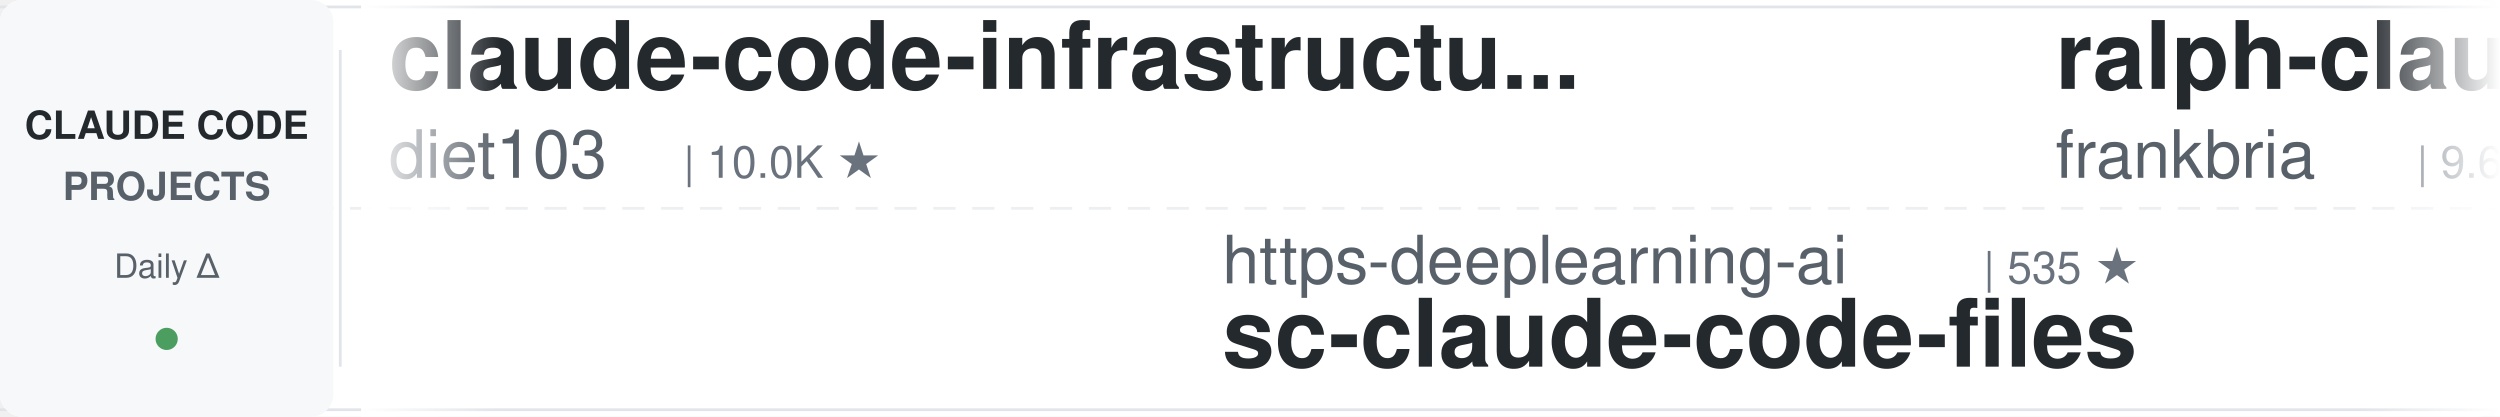
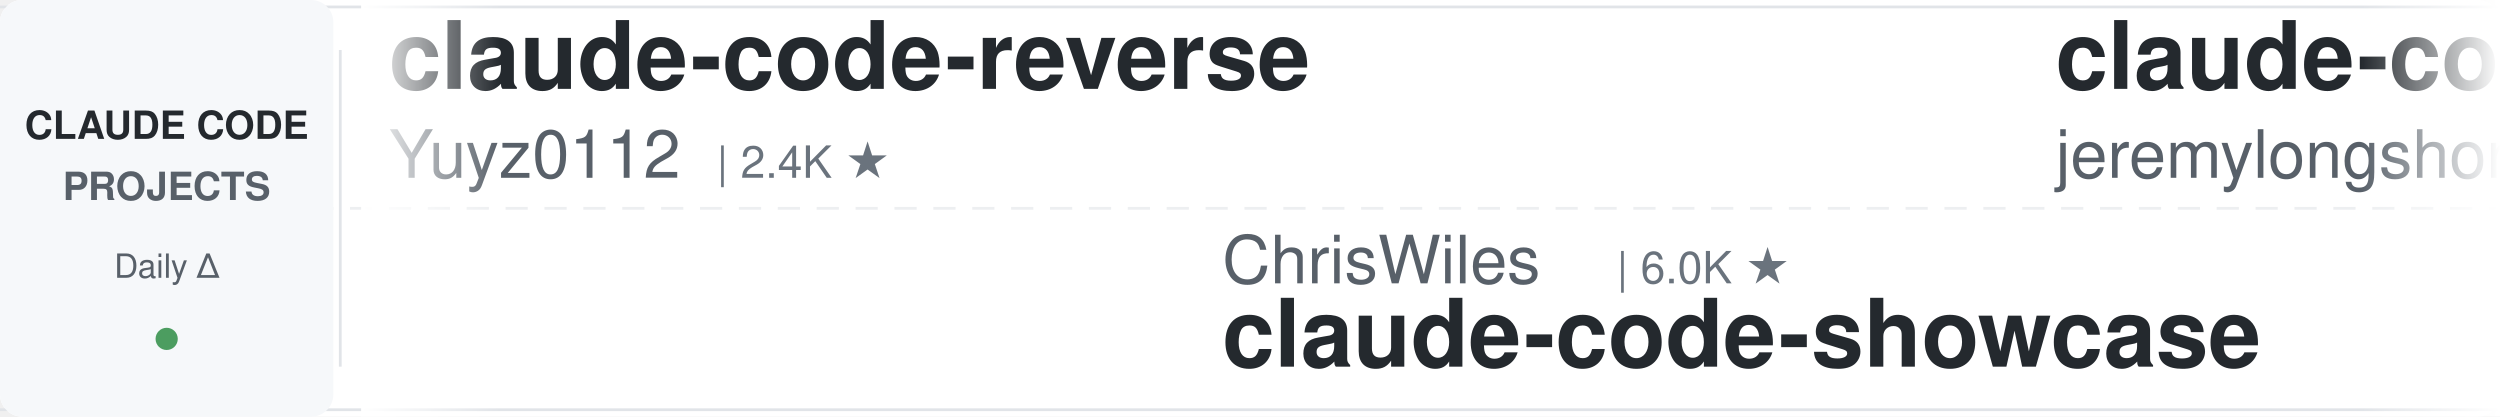
<svg xmlns="http://www.w3.org/2000/svg" width="900" height="150">
  <defs>
    <linearGradient id="leftFade" x1="0%" y1="0%" x2="100%" y2="0%">
      <stop offset="0%" style="stop-color:#ffffff;stop-opacity:1" />
      <stop offset="100%" style="stop-color:#ffffff;stop-opacity:0" />
    </linearGradient>
    <linearGradient id="rightFade" x1="0%" y1="0%" x2="100%" y2="0%">
      <stop offset="0%" style="stop-color:#ffffff;stop-opacity:0" />
      <stop offset="100%" style="stop-color:#ffffff;stop-opacity:1" />
    </linearGradient>
  </defs>
  <rect width="900" height="150" fill="#ffffff" rx="8" />
  <rect x="0" y="2" width="900" height="1" fill="#e1e4e8" />
  <rect x="0" y="147" width="900" height="1" fill="#e1e4e8" />
  <line x1="0" y1="75" x2="900" y2="75" stroke="#e1e4e8" stroke-width="1" stroke-dasharray="8 6" opacity="0.6" />
  <rect x="0" y="0" width="120" height="150" fill="#f6f8fa" rx="8" />
  <text x="60" y="50" font-family="-apple-system, BlinkMacSystemFont, 'Segoe UI', Helvetica, Arial, sans-serif" font-size="14" font-weight="600" fill="#24292e" text-anchor="middle">CLAUDE CODE</text>
  <text x="60" y="72" font-family="-apple-system, BlinkMacSystemFont, 'Segoe UI', Helvetica, Arial, sans-serif" font-size="14" font-weight="600" fill="#586069" text-anchor="middle">PROJECTS</text>
  <text x="60" y="100" font-family="-apple-system, BlinkMacSystemFont, 'Segoe UI', Helvetica, Arial, sans-serif" font-size="12" font-weight="500" fill="#586069" text-anchor="middle">Daily Δ</text>
  <circle cx="60" cy="122" r="4" fill="#22863a" opacity="0.8" />
  <rect x="122" y="18" width="1" height="114" fill="#e1e4e8" />
  <clipPath id="tickerClip">
    <rect x="130" y="0" width="770" height="150" />
  </clipPath>
  <g clip-path="url(#tickerClip)">
    <g id="tickerItems">
      <animateTransform attributeName="transform" attributeType="XML" type="translate" from="0 0" to="-3000 0" dur="54s" repeatCount="indefinite" />
      <g transform="translate(0, 0)">
+         <text x="140" y="32" font-family="-apple-system, BlinkMacSystemFont, 'Segoe UI', Helvetica, Arial, sans-serif" font-size="34" font-weight="600" fill="#24292e">claude-code-reverse</text>
+         <text x="140" y="64" font-family="-apple-system, BlinkMacSystemFont, 'Segoe UI', Helvetica, Arial, sans-serif" font-size="24" font-weight="400" fill="#586069">Yuyz0112</text>
+         <text x="258" y="64" font-family="-apple-system, BlinkMacSystemFont, 'Segoe UI', Helvetica, Arial, sans-serif" font-size="16" font-weight="500" fill="#6a737d">| 2.4K ★</text>
+       </g>
+       <g transform="translate(300, 0)">
+         <text x="140" y="102" font-family="-apple-system, BlinkMacSystemFont, 'Segoe UI', Helvetica, Arial, sans-serif" font-size="24" font-weight="400" fill="#586069">ChrisWiles</text>
+         <text x="282" y="102" font-family="-apple-system, BlinkMacSystemFont, 'Segoe UI', Helvetica, Arial, sans-serif" font-size="16" font-weight="500" fill="#6a737d">| 6.0K ★</text>
+         <text x="140" y="132" font-family="-apple-system, BlinkMacSystemFont, 'Segoe UI', Helvetica, Arial, sans-serif" font-size="34" font-weight="600" fill="#24292e">claude-code-showcase</text>
+       </g>
+       <g transform="translate(600, 0)">
+         <text x="140" y="32" font-family="-apple-system, BlinkMacSystemFont, 'Segoe UI', Helvetica, Arial, sans-serif" font-size="34" font-weight="600" fill="#24292e">claude-code-plugins-plus...</text>
+         <text x="140" y="64" font-family="-apple-system, BlinkMacSystemFont, 'Segoe UI', Helvetica, Arial, sans-serif" font-size="24" font-weight="400" fill="#586069">jeremylongshore</text>
+         <text x="342" y="64" font-family="-apple-system, BlinkMacSystemFont, 'Segoe UI', Helvetica, Arial, sans-serif" font-size="16" font-weight="500" fill="#6a737d">| 2.6K ★</text>
+       </g>
+       <g transform="translate(900, 0)">
+         <text x="140" y="102" font-family="-apple-system, BlinkMacSystemFont, 'Segoe UI', Helvetica, Arial, sans-serif" font-size="24" font-weight="400" fill="#586069">multica-ai</text>
+         <text x="282" y="102" font-family="-apple-system, BlinkMacSystemFont, 'Segoe UI', Helvetica, Arial, sans-serif" font-size="16" font-weight="500" fill="#6a737d">| 195.9K ★</text>
+         <text x="140" y="132" font-family="-apple-system, BlinkMacSystemFont, 'Segoe UI', Helvetica, Arial, sans-serif" font-size="34" font-weight="600" fill="#24292e">andrej-karpathy-skills</text>
+       </g>
+       <g transform="translate(1200, 0)">
+         <text x="140" y="32" font-family="-apple-system, BlinkMacSystemFont, 'Segoe UI', Helvetica, Arial, sans-serif" font-size="34" font-weight="600" fill="#24292e">system_prompts_leaks</text>
+         <text x="140" y="64" font-family="-apple-system, BlinkMacSystemFont, 'Segoe UI', Helvetica, Arial, sans-serif" font-size="24" font-weight="400" fill="#586069">asgeirtj</text>
+         <text x="258" y="64" font-family="-apple-system, BlinkMacSystemFont, 'Segoe UI', Helvetica, Arial, sans-serif" font-size="16" font-weight="500" fill="#6a737d">| 60.2K ★</text>
+       </g>
+       <g transform="translate(1500, 0)">
+         <text x="140" y="102" font-family="-apple-system, BlinkMacSystemFont, 'Segoe UI', Helvetica, Arial, sans-serif" font-size="24" font-weight="400" fill="#586069">alejandrobalderas</text>
+         <text x="366" y="102" font-family="-apple-system, BlinkMacSystemFont, 'Segoe UI', Helvetica, Arial, sans-serif" font-size="16" font-weight="500" fill="#6a737d">| 2.7K ★</text>
+         <text x="140" y="132" font-family="-apple-system, BlinkMacSystemFont, 'Segoe UI', Helvetica, Arial, sans-serif" font-size="34" font-weight="600" fill="#24292e">claude-code-from-source</text>
+       </g>
+       <g transform="translate(1800, 0)">
+         <text x="140" y="32" font-family="-apple-system, BlinkMacSystemFont, 'Segoe UI', Helvetica, Arial, sans-serif" font-size="34" font-weight="600" fill="#24292e">learn-claude-code</text>
+         <text x="140" y="64" font-family="-apple-system, BlinkMacSystemFont, 'Segoe UI', Helvetica, Arial, sans-serif" font-size="24" font-weight="400" fill="#586069">shareAI-lab</text>
+         <text x="294" y="64" font-family="-apple-system, BlinkMacSystemFont, 'Segoe UI', Helvetica, Arial, sans-serif" font-size="16" font-weight="500" fill="#6a737d">| 72.1K ★</text>
+       </g>
+       <g transform="translate(2100, 0)">
+         <text x="140" y="102" font-family="-apple-system, BlinkMacSystemFont, 'Segoe UI', Helvetica, Arial, sans-serif" font-size="24" font-weight="400" fill="#586069">zebbern</text>
+         <text x="246" y="102" font-family="-apple-system, BlinkMacSystemFont, 'Segoe UI', Helvetica, Arial, sans-serif" font-size="16" font-weight="500" fill="#6a737d">| 4.4K ★</text>
+         <text x="140" y="132" font-family="-apple-system, BlinkMacSystemFont, 'Segoe UI', Helvetica, Arial, sans-serif" font-size="34" font-weight="600" fill="#24292e">claude-code-guide</text>
+       </g>
+       <g transform="translate(2400, 0)">
        <text x="140" y="32" font-family="-apple-system, BlinkMacSystemFont, 'Segoe UI', Helvetica, Arial, sans-serif" font-size="34" font-weight="600" fill="#24292e">claude-code-infrastructu...</text>
        <text x="140" y="64" font-family="-apple-system, BlinkMacSystemFont, 'Segoe UI', Helvetica, Arial, sans-serif" font-size="24" font-weight="400" fill="#586069">diet103</text>
        <text x="246" y="64" font-family="-apple-system, BlinkMacSystemFont, 'Segoe UI', Helvetica, Arial, sans-serif" font-size="16" font-weight="500" fill="#6a737d">| 10.0K ★</text>
      </g>
-       <g transform="translate(300, 0)">
-         <text x="140" y="102" font-family="-apple-system, BlinkMacSystemFont, 'Segoe UI', Helvetica, Arial, sans-serif" font-size="24" font-weight="400" fill="#586069">https-deeplearning-ai</text>
-         <text x="414" y="102" font-family="-apple-system, BlinkMacSystemFont, 'Segoe UI', Helvetica, Arial, sans-serif" font-size="16" font-weight="500" fill="#6a737d">| 535 ★</text>
-         <text x="140" y="132" font-family="-apple-system, BlinkMacSystemFont, 'Segoe UI', Helvetica, Arial, sans-serif" font-size="34" font-weight="600" fill="#24292e">sc-claude-code-files</text>
+       <g transform="translate(2700, 0)">
+         <text x="140" y="102" font-family="-apple-system, BlinkMacSystemFont, 'Segoe UI', Helvetica, Arial, sans-serif" font-size="24" font-weight="400" fill="#586069">darcyegb</text>
+         <text x="258" y="102" font-family="-apple-system, BlinkMacSystemFont, 'Segoe UI', Helvetica, Arial, sans-serif" font-size="16" font-weight="500" fill="#6a737d">| 750 ★</text>
+         <text x="140" y="132" font-family="-apple-system, BlinkMacSystemFont, 'Segoe UI', Helvetica, Arial, sans-serif" font-size="34" font-weight="600" fill="#24292e">ClaudeCodeAgents</text>
      </g>
-       <g transform="translate(600, 0)">
-         <text x="140" y="32" font-family="-apple-system, BlinkMacSystemFont, 'Segoe UI', Helvetica, Arial, sans-serif" font-size="34" font-weight="600" fill="#24292e">ralph-claude-code</text>
-         <text x="140" y="64" font-family="-apple-system, BlinkMacSystemFont, 'Segoe UI', Helvetica, Arial, sans-serif" font-size="24" font-weight="400" fill="#586069">frankbria</text>
-         <text x="270" y="64" font-family="-apple-system, BlinkMacSystemFont, 'Segoe UI', Helvetica, Arial, sans-serif" font-size="16" font-weight="500" fill="#6a737d">| 9.6K ★</text>
+       <g transform="translate(3000, 0)">
+         <text x="140" y="32" font-family="-apple-system, BlinkMacSystemFont, 'Segoe UI', Helvetica, Arial, sans-serif" font-size="34" font-weight="600" fill="#24292e">claude-code-reverse</text>
+         <text x="140" y="64" font-family="-apple-system, BlinkMacSystemFont, 'Segoe UI', Helvetica, Arial, sans-serif" font-size="24" font-weight="400" fill="#586069">Yuyz0112</text>
+         <text x="258" y="64" font-family="-apple-system, BlinkMacSystemFont, 'Segoe UI', Helvetica, Arial, sans-serif" font-size="16" font-weight="500" fill="#6a737d">| 2.4K ★</text>
      </g>
-       <g transform="translate(900, 0)">
-         <text x="140" y="102" font-family="-apple-system, BlinkMacSystemFont, 'Segoe UI', Helvetica, Arial, sans-serif" font-size="24" font-weight="400" fill="#586069">repowise-dev</text>
-         <text x="306" y="102" font-family="-apple-system, BlinkMacSystemFont, 'Segoe UI', Helvetica, Arial, sans-serif" font-size="16" font-weight="500" fill="#6a737d">| 1.2K ★</text>
-         <text x="140" y="132" font-family="-apple-system, BlinkMacSystemFont, 'Segoe UI', Helvetica, Arial, sans-serif" font-size="34" font-weight="600" fill="#24292e">claude-code-prompts</text>
+       <g transform="translate(3300, 0)">
+         <text x="140" y="102" font-family="-apple-system, BlinkMacSystemFont, 'Segoe UI', Helvetica, Arial, sans-serif" font-size="24" font-weight="400" fill="#586069">ChrisWiles</text>
+         <text x="282" y="102" font-family="-apple-system, BlinkMacSystemFont, 'Segoe UI', Helvetica, Arial, sans-serif" font-size="16" font-weight="500" fill="#6a737d">| 6.0K ★</text>
+         <text x="140" y="132" font-family="-apple-system, BlinkMacSystemFont, 'Segoe UI', Helvetica, Arial, sans-serif" font-size="34" font-weight="600" fill="#24292e">claude-code-showcase</text>
      </g>
-       <g transform="translate(1200, 0)">
+       <g transform="translate(3600, 0)">
        <text x="140" y="32" font-family="-apple-system, BlinkMacSystemFont, 'Segoe UI', Helvetica, Arial, sans-serif" font-size="34" font-weight="600" fill="#24292e">claude-code-plugins-plus...</text>
        <text x="140" y="64" font-family="-apple-system, BlinkMacSystemFont, 'Segoe UI', Helvetica, Arial, sans-serif" font-size="24" font-weight="400" fill="#586069">jeremylongshore</text>
        <text x="342" y="64" font-family="-apple-system, BlinkMacSystemFont, 'Segoe UI', Helvetica, Arial, sans-serif" font-size="16" font-weight="500" fill="#6a737d">| 2.6K ★</text>
      </g>
-       <g transform="translate(1500, 0)">
-         <text x="140" y="102" font-family="-apple-system, BlinkMacSystemFont, 'Segoe UI', Helvetica, Arial, sans-serif" font-size="24" font-weight="400" fill="#586069">VILA-Lab</text>
-         <text x="258" y="102" font-family="-apple-system, BlinkMacSystemFont, 'Segoe UI', Helvetica, Arial, sans-serif" font-size="16" font-weight="500" fill="#6a737d">| 2.0K ★</text>
-         <text x="140" y="132" font-family="-apple-system, BlinkMacSystemFont, 'Segoe UI', Helvetica, Arial, sans-serif" font-size="34" font-weight="600" fill="#24292e">Dive-into-Claude-Code</text>
-       </g>
-       <g transform="translate(1800, 0)">
-         <text x="140" y="32" font-family="-apple-system, BlinkMacSystemFont, 'Segoe UI', Helvetica, Arial, sans-serif" font-size="34" font-weight="600" fill="#24292e">claude-code-guide</text>
-         <text x="140" y="64" font-family="-apple-system, BlinkMacSystemFont, 'Segoe UI', Helvetica, Arial, sans-serif" font-size="24" font-weight="400" fill="#586069">Cranot</text>
-         <text x="234" y="64" font-family="-apple-system, BlinkMacSystemFont, 'Segoe UI', Helvetica, Arial, sans-serif" font-size="16" font-weight="500" fill="#6a737d">| 2.8K ★</text>
-       </g>
-       <g transform="translate(2100, 0)">
-         <text x="140" y="102" font-family="-apple-system, BlinkMacSystemFont, 'Segoe UI', Helvetica, Arial, sans-serif" font-size="24" font-weight="400" fill="#586069">anthropics</text>
-         <text x="282" y="102" font-family="-apple-system, BlinkMacSystemFont, 'Segoe UI', Helvetica, Arial, sans-serif" font-size="16" font-weight="500" fill="#6a737d">| 163.9K ★</text>
-         <text x="140" y="132" font-family="-apple-system, BlinkMacSystemFont, 'Segoe UI', Helvetica, Arial, sans-serif" font-size="34" font-weight="600" fill="#24292e">skills</text>
-       </g>
-       <g transform="translate(2400, 0)">
-         <text x="140" y="32" font-family="-apple-system, BlinkMacSystemFont, 'Segoe UI', Helvetica, Arial, sans-serif" font-size="34" font-weight="600" fill="#24292e">Claude-Code-Game-Studios</text>
-         <text x="140" y="64" font-family="-apple-system, BlinkMacSystemFont, 'Segoe UI', Helvetica, Arial, sans-serif" font-size="24" font-weight="400" fill="#586069">Donchitos</text>
-         <text x="270" y="64" font-family="-apple-system, BlinkMacSystemFont, 'Segoe UI', Helvetica, Arial, sans-serif" font-size="16" font-weight="500" fill="#6a737d">| 23.4K ★</text>
-       </g>
-       <g transform="translate(2700, 0)">
-         <text x="140" y="102" font-family="-apple-system, BlinkMacSystemFont, 'Segoe UI', Helvetica, Arial, sans-serif" font-size="24" font-weight="400" fill="#586069">wanshuiyin</text>
-         <text x="282" y="102" font-family="-apple-system, BlinkMacSystemFont, 'Segoe UI', Helvetica, Arial, sans-serif" font-size="16" font-weight="500" fill="#6a737d">| 13.8K ★</text>
-         <text x="140" y="132" font-family="-apple-system, BlinkMacSystemFont, 'Segoe UI', Helvetica, Arial, sans-serif" font-size="34" font-weight="600" fill="#24292e">Auto-claude-code-researc...</text>
-       </g>
-       <g transform="translate(3000, 0)">
-         <text x="140" y="32" font-family="-apple-system, BlinkMacSystemFont, 'Segoe UI', Helvetica, Arial, sans-serif" font-size="34" font-weight="600" fill="#24292e">claude-code-infrastructu...</text>
-         <text x="140" y="64" font-family="-apple-system, BlinkMacSystemFont, 'Segoe UI', Helvetica, Arial, sans-serif" font-size="24" font-weight="400" fill="#586069">diet103</text>
-         <text x="246" y="64" font-family="-apple-system, BlinkMacSystemFont, 'Segoe UI', Helvetica, Arial, sans-serif" font-size="16" font-weight="500" fill="#6a737d">| 10.0K ★</text>
-       </g>
-       <g transform="translate(3300, 0)">
-         <text x="140" y="102" font-family="-apple-system, BlinkMacSystemFont, 'Segoe UI', Helvetica, Arial, sans-serif" font-size="24" font-weight="400" fill="#586069">https-deeplearning-ai</text>
-         <text x="414" y="102" font-family="-apple-system, BlinkMacSystemFont, 'Segoe UI', Helvetica, Arial, sans-serif" font-size="16" font-weight="500" fill="#6a737d">| 535 ★</text>
-         <text x="140" y="132" font-family="-apple-system, BlinkMacSystemFont, 'Segoe UI', Helvetica, Arial, sans-serif" font-size="34" font-weight="600" fill="#24292e">sc-claude-code-files</text>
-       </g>
-       <g transform="translate(3600, 0)">
-         <text x="140" y="32" font-family="-apple-system, BlinkMacSystemFont, 'Segoe UI', Helvetica, Arial, sans-serif" font-size="34" font-weight="600" fill="#24292e">ralph-claude-code</text>
-         <text x="140" y="64" font-family="-apple-system, BlinkMacSystemFont, 'Segoe UI', Helvetica, Arial, sans-serif" font-size="24" font-weight="400" fill="#586069">frankbria</text>
-         <text x="270" y="64" font-family="-apple-system, BlinkMacSystemFont, 'Segoe UI', Helvetica, Arial, sans-serif" font-size="16" font-weight="500" fill="#6a737d">| 9.6K ★</text>
-       </g>
      <g transform="translate(3900, 0)">
-         <text x="140" y="102" font-family="-apple-system, BlinkMacSystemFont, 'Segoe UI', Helvetica, Arial, sans-serif" font-size="24" font-weight="400" fill="#586069">repowise-dev</text>
-         <text x="306" y="102" font-family="-apple-system, BlinkMacSystemFont, 'Segoe UI', Helvetica, Arial, sans-serif" font-size="16" font-weight="500" fill="#6a737d">| 1.2K ★</text>
-         <text x="140" y="132" font-family="-apple-system, BlinkMacSystemFont, 'Segoe UI', Helvetica, Arial, sans-serif" font-size="34" font-weight="600" fill="#24292e">claude-code-prompts</text>
+         <text x="140" y="102" font-family="-apple-system, BlinkMacSystemFont, 'Segoe UI', Helvetica, Arial, sans-serif" font-size="24" font-weight="400" fill="#586069">multica-ai</text>
+         <text x="282" y="102" font-family="-apple-system, BlinkMacSystemFont, 'Segoe UI', Helvetica, Arial, sans-serif" font-size="16" font-weight="500" fill="#6a737d">| 195.9K ★</text>
+         <text x="140" y="132" font-family="-apple-system, BlinkMacSystemFont, 'Segoe UI', Helvetica, Arial, sans-serif" font-size="34" font-weight="600" fill="#24292e">andrej-karpathy-skills</text>
      </g>
    </g>
  </g>
  <rect x="130" y="0" width="50" height="150" fill="url(#leftFade)" />
  <rect x="850" y="0" width="50" height="150" fill="url(#rightFade)" />
</svg>
